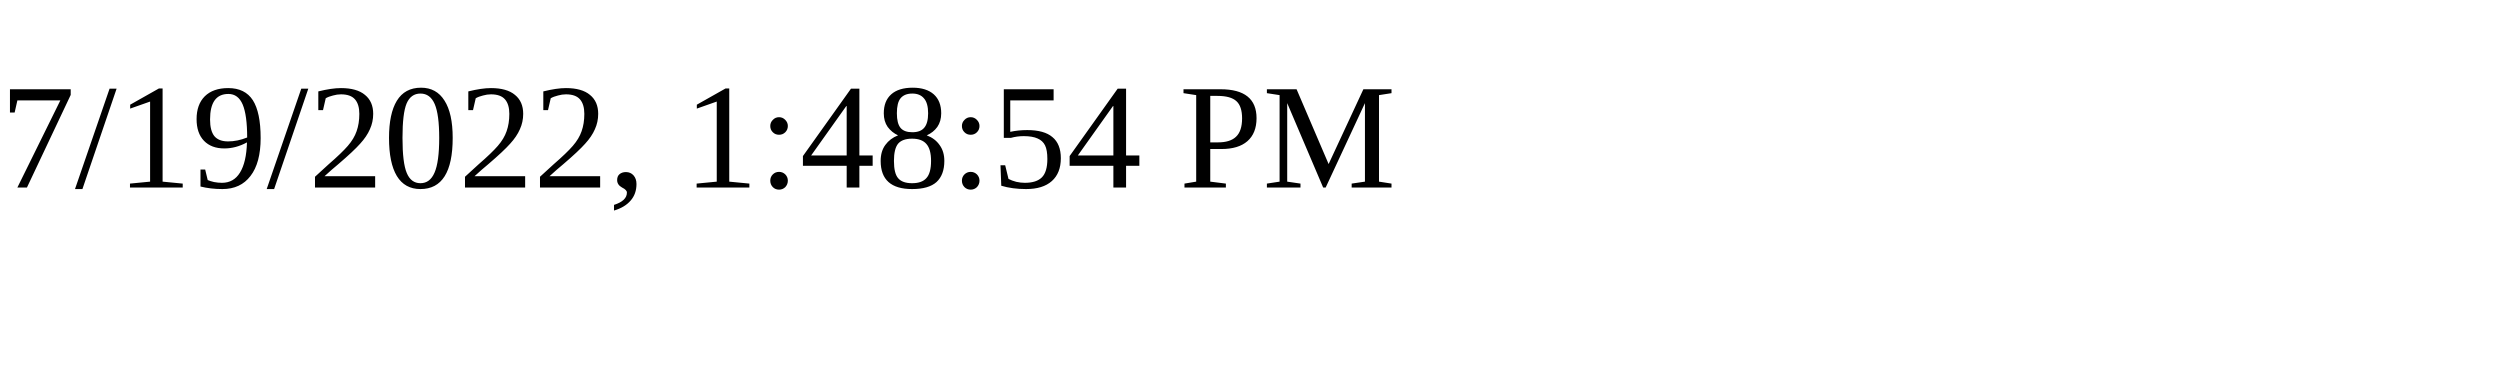
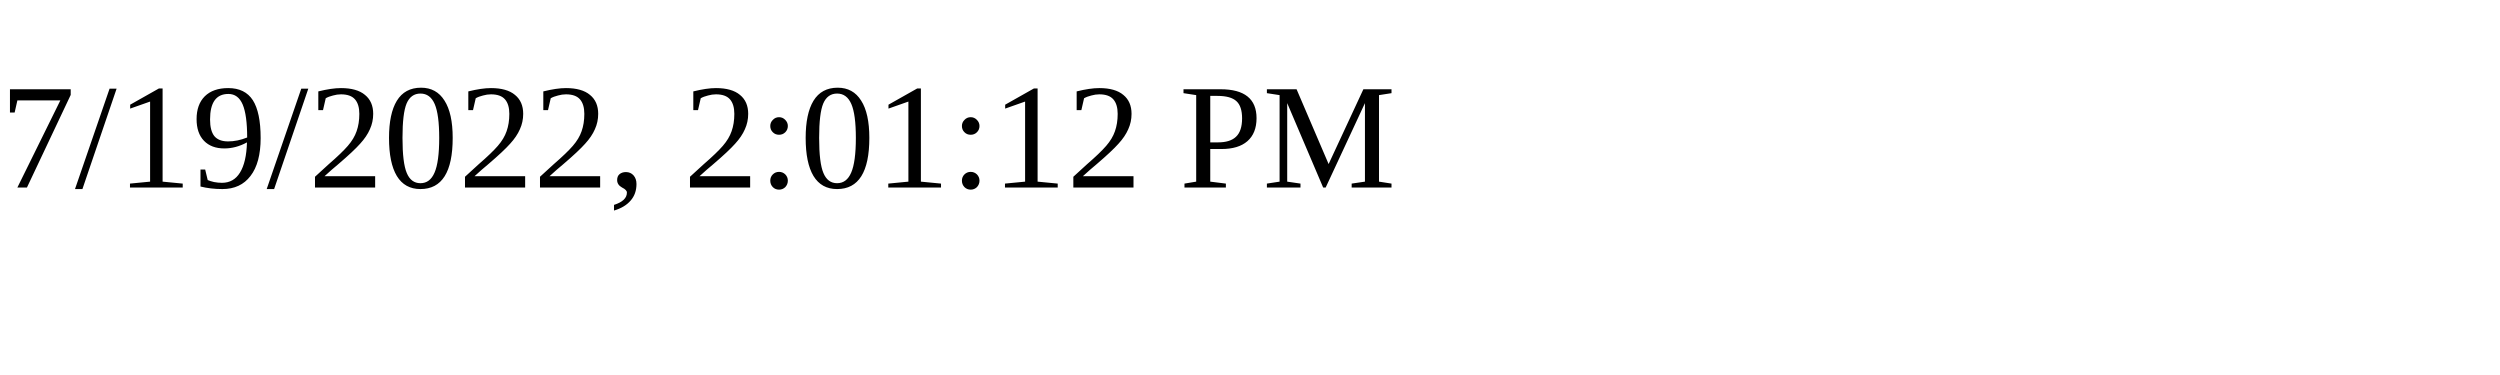
<svg xmlns="http://www.w3.org/2000/svg" height="30" width="200">
-   <text x="0" y="15">7/19/2022, 1:48:54 PM</text>
+   <text x="0" y="15">7/19/2022, 2:01:12 PM</text>
</svg>
